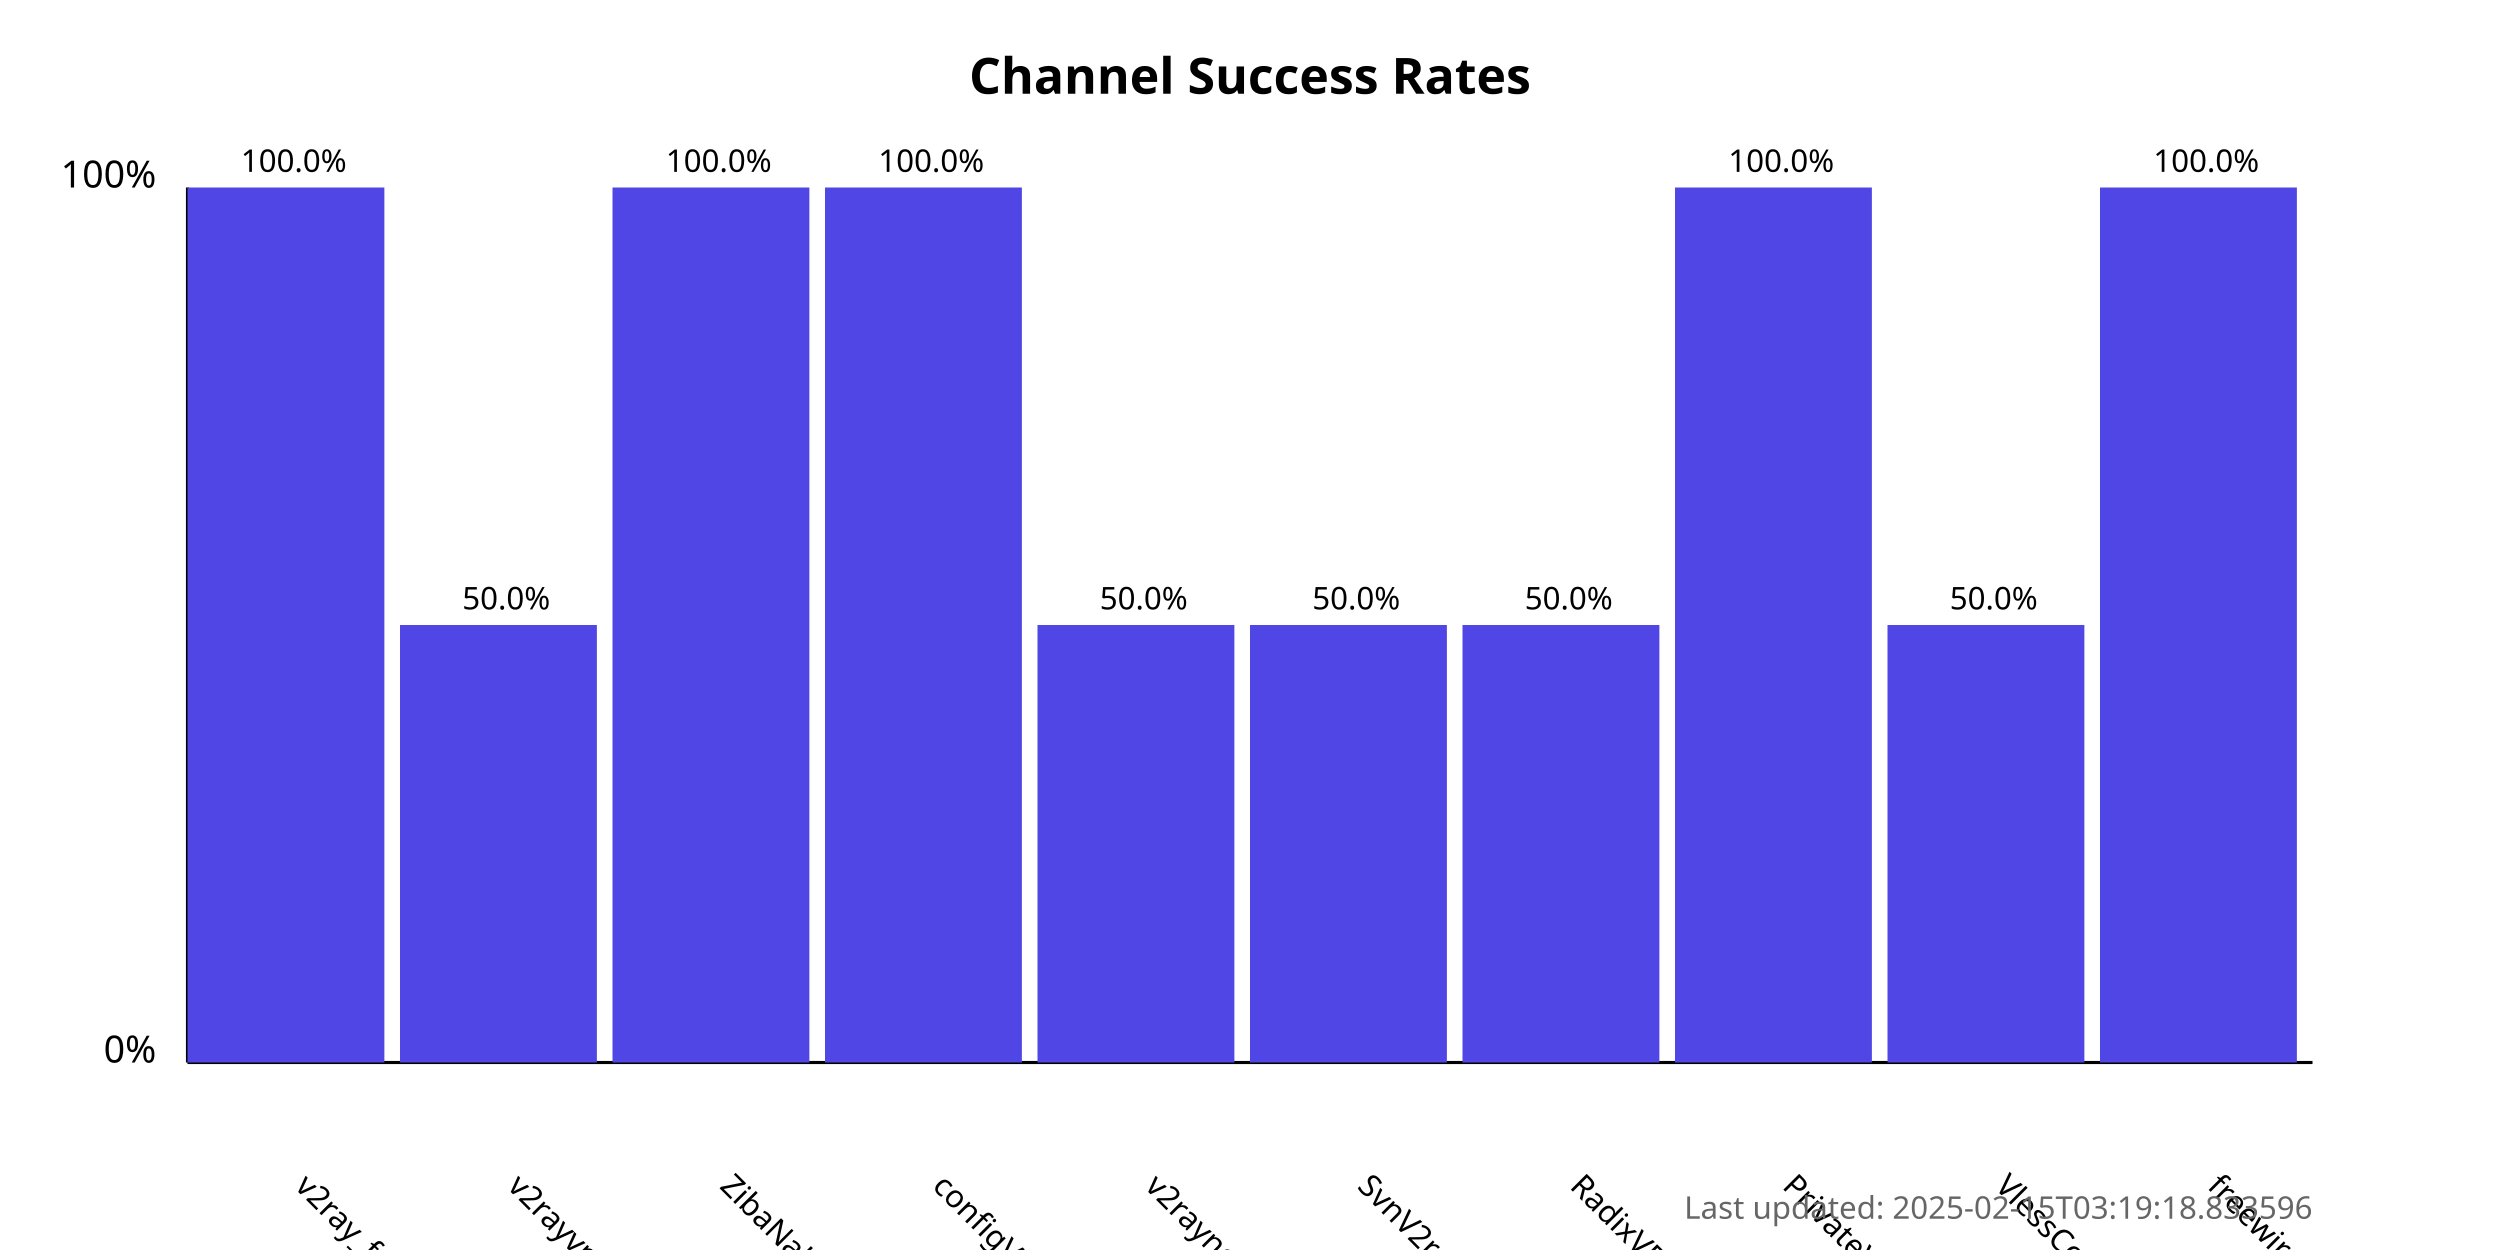
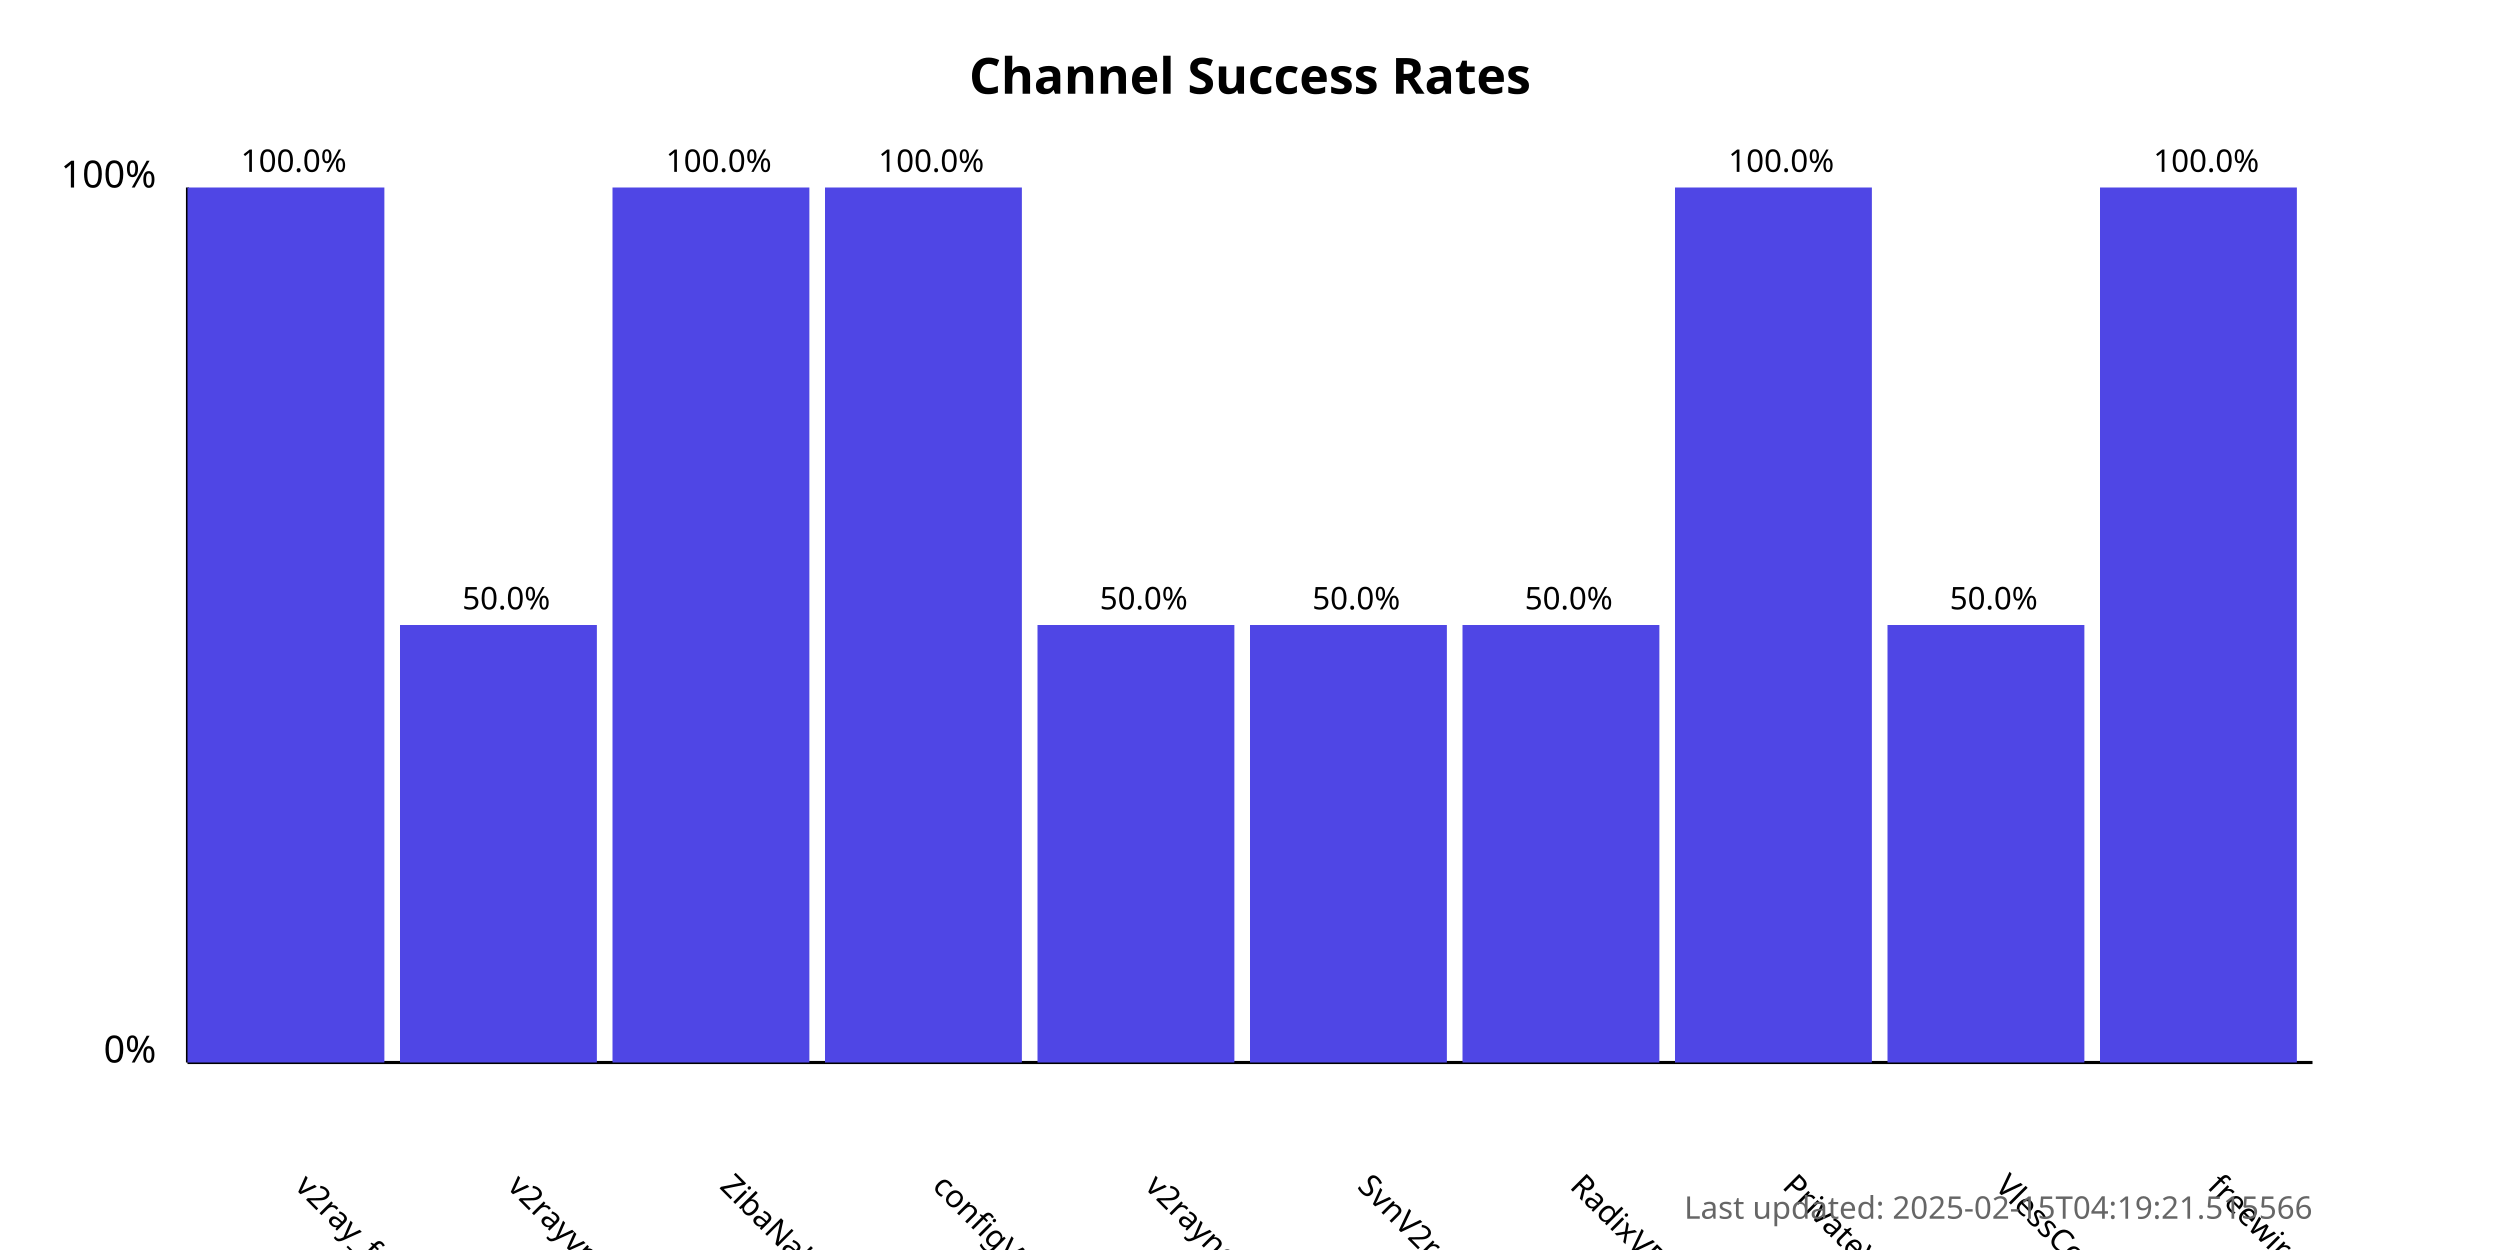
<svg xmlns="http://www.w3.org/2000/svg" width="800" height="400">
  <style>
            .chart-title { font: bold 16px sans-serif; }
            .axis-label { font: 12px sans-serif; }
            .tick-label { font: 10px sans-serif; }
            .bar { fill: #4f46e5; }
            .bar:hover { fill: #6366f1; }
            .timestamp { font: 10px sans-serif; fill: #666; }
        </style>
  <text x="400.0" y="30" text-anchor="middle" class="chart-title">
            Channel Success Rates
        </text>
  <line x1="60" y1="340" x2="60" y2="60" stroke="black" stroke-width="1" />
  <line x1="60" y1="340" x2="740" y2="340" stroke="black" stroke-width="1" />
  <text x="50" y="340" text-anchor="end" class="axis-label">0%</text>
  <text x="50" y="60" text-anchor="end" class="axis-label">100%</text>
  <g>
    <rect x="60" y="60.0" width="63.0" height="280.0" class="bar" />
    <text x="94.0" y="380" transform="rotate(45, 94.0, 380)" text-anchor="start" class="tick-label">
                v2ray_free_conf
            </text>
    <text x="94.0" y="55.0" text-anchor="middle" class="tick-label">
                100.0%
            </text>
  </g>
  <g>
    <rect x="128.0" y="200.0" width="63.0" height="140.0" class="bar" />
    <text x="162.0" y="380" transform="rotate(45, 162.0, 380)" text-anchor="start" class="tick-label">
                v2rayvpno
            </text>
    <text x="162.0" y="195.0" text-anchor="middle" class="tick-label">
                50.0%
            </text>
  </g>
  <g>
    <rect x="196.0" y="60.0" width="63.0" height="280.0" class="bar" />
    <text x="230.0" y="380" transform="rotate(45, 230.0, 380)" text-anchor="start" class="tick-label">
                ZibaNabz
            </text>
    <text x="230.0" y="55.0" text-anchor="middle" class="tick-label">
                100.0%
            </text>
  </g>
  <g>
    <rect x="264.0" y="60.0" width="63.0" height="280.0" class="bar" />
    <text x="298.0" y="380" transform="rotate(45, 298.0, 380)" text-anchor="start" class="tick-label">
                configV2rayForFree
            </text>
    <text x="298.0" y="55.0" text-anchor="middle" class="tick-label">
                100.0%
            </text>
  </g>
  <g>
    <rect x="332.0" y="200.0" width="63.0" height="140.0" class="bar" />
    <text x="366.0" y="380" transform="rotate(45, 366.0, 380)" text-anchor="start" class="tick-label">
                v2rayngvpn
            </text>
    <text x="366.0" y="195.0" text-anchor="middle" class="tick-label">
                50.0%
            </text>
  </g>
  <g>
    <rect x="400.0" y="200.0" width="63.0" height="140.0" class="bar" />
    <text x="434.0" y="380" transform="rotate(45, 434.0, 380)" text-anchor="start" class="tick-label">
                SvnV2ray
            </text>
    <text x="434.0" y="195.0" text-anchor="middle" class="tick-label">
                50.0%
            </text>
  </g>
  <g>
    <rect x="468.0" y="200.0" width="63.0" height="140.0" class="bar" />
    <text x="502.0" y="380" transform="rotate(45, 502.0, 380)" text-anchor="start" class="tick-label">
                RadixVPN
            </text>
    <text x="502.0" y="195.0" text-anchor="middle" class="tick-label">
                50.0%
            </text>
  </g>
  <g>
    <rect x="536.0" y="60.0" width="63.0" height="280.0" class="bar" />
    <text x="570.0" y="380" transform="rotate(45, 570.0, 380)" text-anchor="start" class="tick-label">
                PrivateVPNs
            </text>
    <text x="570.0" y="55.0" text-anchor="middle" class="tick-label">
                100.0%
            </text>
  </g>
  <g>
    <rect x="604.0" y="200.0" width="63.0" height="140.0" class="bar" />
    <text x="638.0" y="380" transform="rotate(45, 638.0, 380)" text-anchor="start" class="tick-label">
                VlessConfig
            </text>
    <text x="638.0" y="195.0" text-anchor="middle" class="tick-label">
                50.0%
            </text>
  </g>
  <g>
    <rect x="672.0" y="60.0" width="63.0" height="280.0" class="bar" />
    <text x="706.0" y="380" transform="rotate(45, 706.0, 380)" text-anchor="start" class="tick-label">
                freewireguard
            </text>
    <text x="706.0" y="55.0" text-anchor="middle" class="tick-label">
                100.0%
            </text>
  </g>
  <text x="740" y="390" text-anchor="end" class="timestamp">
-             Last updated: 2025-02-15T03:19:18.833596
+             Last updated: 2025-02-15T04:19:21.515566
        </text>
</svg>
